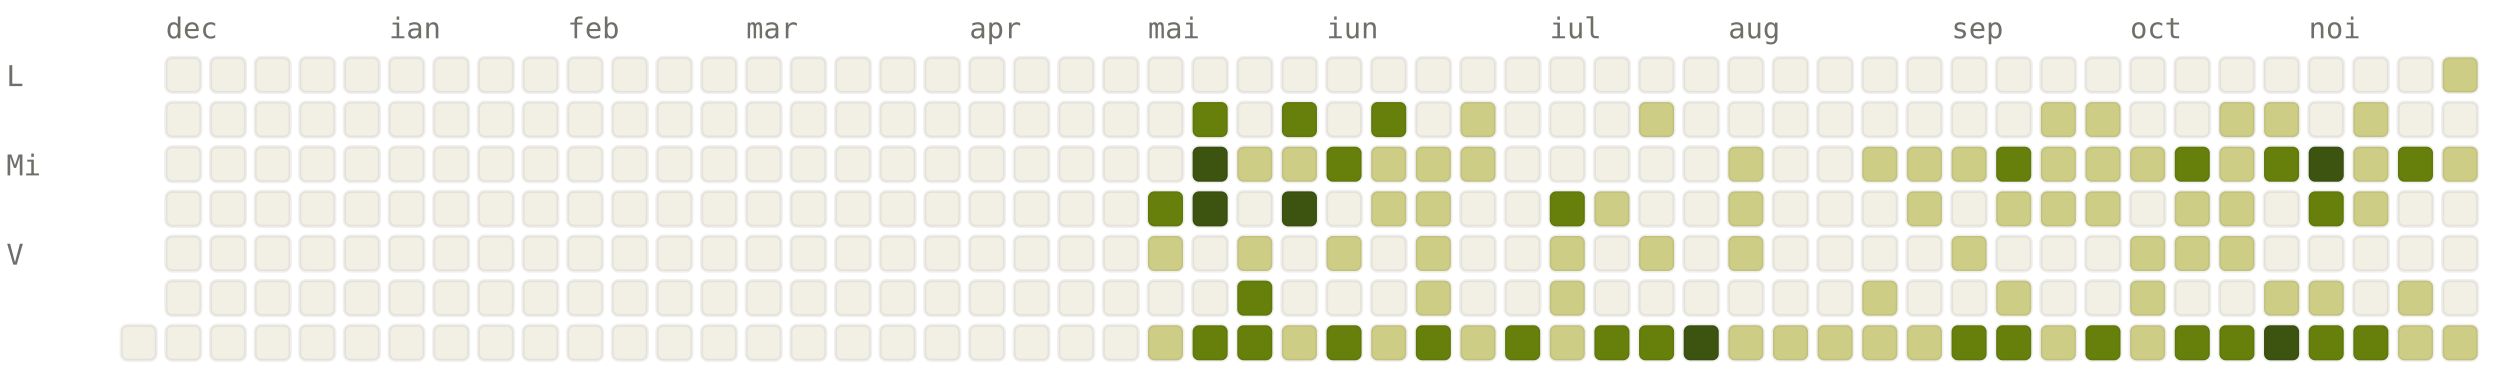
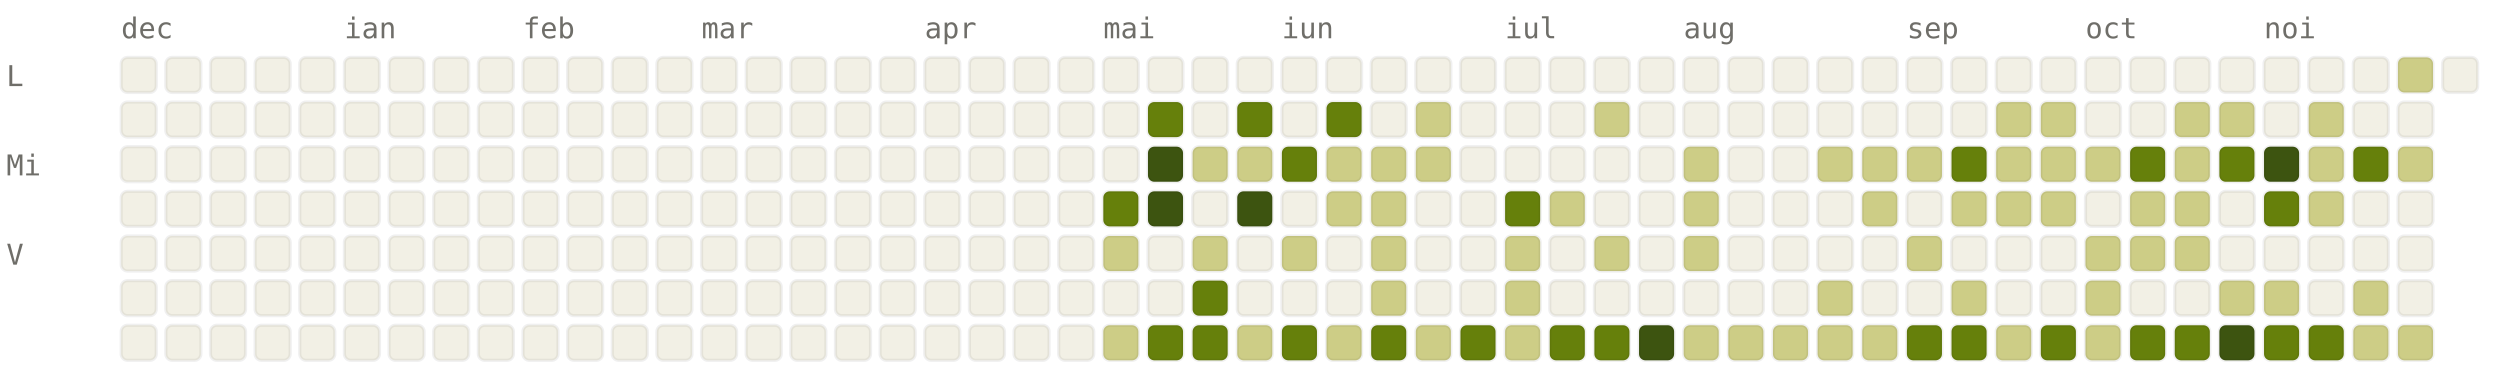
<svg xmlns="http://www.w3.org/2000/svg" viewBox="0 0 784 120" width="784" height="120" font-family="ui-monospace, SFMono-Regular, Menlo, monospace" font-size="9">
  <style>.l0{fill:#F2F0E5;stroke:rgba(0,0,0,0.06)}.l1{fill:#CDCD86;stroke:rgba(0,0,0,0.06)}.l2{fill:#A0AF54;stroke:rgba(0,0,0,0.06)}.l3{fill:#66800B;stroke:rgba(0,0,0,0.06)}.l4{fill:#3D5410;stroke:rgba(0,0,0,0.06)}.lbl{fill:#6F6E69}@media (prefers-color-scheme: dark){.l0{fill:#1C1B1A;stroke:rgba(255,255,255,0.04)}.l1{fill:#2A3D11;stroke:rgba(255,255,255,0.04)}.l2{fill:#4D6B0E;stroke:rgba(255,255,255,0.04)}.l3{fill:#879A39;stroke:rgba(255,255,255,0.04)}.l4{fill:#CDCD86;stroke:rgba(255,255,255,0.04)}.lbl{fill:#878580}}</style>
-   <text x="52" y="12" class="lbl">dec</text>
-   <text x="122" y="12" class="lbl">ian</text>
-   <text x="178" y="12" class="lbl">feb</text>
-   <text x="234" y="12" class="lbl">mar</text>
-   <text x="304" y="12" class="lbl">apr</text>
-   <text x="360" y="12" class="lbl">mai</text>
-   <text x="416" y="12" class="lbl">iun</text>
-   <text x="486" y="12" class="lbl">iul</text>
-   <text x="542" y="12" class="lbl">aug</text>
-   <text x="612" y="12" class="lbl">sep</text>
-   <text x="668" y="12" class="lbl">oct</text>
-   <text x="724" y="12" class="lbl">noi</text>
+   <text x="38" y="12" class="lbl">dec</text>
+   <text x="108" y="12" class="lbl">ian</text>
+   <text x="164" y="12" class="lbl">feb</text>
+   <text x="220" y="12" class="lbl">mar</text>
+   <text x="290" y="12" class="lbl">apr</text>
+   <text x="346" y="12" class="lbl">mai</text>
+   <text x="402" y="12" class="lbl">iun</text>
+   <text x="472" y="12" class="lbl">iul</text>
+   <text x="528" y="12" class="lbl">aug</text>
+   <text x="598" y="12" class="lbl">sep</text>
+   <text x="654" y="12" class="lbl">oct</text>
+   <text x="710" y="12" class="lbl">noi</text>
  <text x="2" y="27" class="lbl">L</text>
  <text x="2" y="55" class="lbl">Mi</text>
  <text x="2" y="83" class="lbl">V</text>
+   <rect x="38" y="18" width="11" height="11" rx="2" ry="2" class="l0" />
+   <rect x="38" y="32" width="11" height="11" rx="2" ry="2" class="l0" />
+   <rect x="38" y="46" width="11" height="11" rx="2" ry="2" class="l0" />
+   <rect x="38" y="60" width="11" height="11" rx="2" ry="2" class="l0" />
+   <rect x="38" y="74" width="11" height="11" rx="2" ry="2" class="l0" />
+   <rect x="38" y="88" width="11" height="11" rx="2" ry="2" class="l0" />
  <rect x="38" y="102" width="11" height="11" rx="2" ry="2" class="l0" />
  <rect x="52" y="18" width="11" height="11" rx="2" ry="2" class="l0" />
  <rect x="52" y="32" width="11" height="11" rx="2" ry="2" class="l0" />
  <rect x="52" y="46" width="11" height="11" rx="2" ry="2" class="l0" />
  <rect x="52" y="60" width="11" height="11" rx="2" ry="2" class="l0" />
  <rect x="52" y="74" width="11" height="11" rx="2" ry="2" class="l0" />
  <rect x="52" y="88" width="11" height="11" rx="2" ry="2" class="l0" />
  <rect x="52" y="102" width="11" height="11" rx="2" ry="2" class="l0" />
  <rect x="66" y="18" width="11" height="11" rx="2" ry="2" class="l0" />
  <rect x="66" y="32" width="11" height="11" rx="2" ry="2" class="l0" />
  <rect x="66" y="46" width="11" height="11" rx="2" ry="2" class="l0" />
  <rect x="66" y="60" width="11" height="11" rx="2" ry="2" class="l0" />
  <rect x="66" y="74" width="11" height="11" rx="2" ry="2" class="l0" />
  <rect x="66" y="88" width="11" height="11" rx="2" ry="2" class="l0" />
  <rect x="66" y="102" width="11" height="11" rx="2" ry="2" class="l0" />
  <rect x="80" y="18" width="11" height="11" rx="2" ry="2" class="l0" />
  <rect x="80" y="32" width="11" height="11" rx="2" ry="2" class="l0" />
  <rect x="80" y="46" width="11" height="11" rx="2" ry="2" class="l0" />
  <rect x="80" y="60" width="11" height="11" rx="2" ry="2" class="l0" />
  <rect x="80" y="74" width="11" height="11" rx="2" ry="2" class="l0" />
  <rect x="80" y="88" width="11" height="11" rx="2" ry="2" class="l0" />
  <rect x="80" y="102" width="11" height="11" rx="2" ry="2" class="l0" />
  <rect x="94" y="18" width="11" height="11" rx="2" ry="2" class="l0" />
  <rect x="94" y="32" width="11" height="11" rx="2" ry="2" class="l0" />
  <rect x="94" y="46" width="11" height="11" rx="2" ry="2" class="l0" />
  <rect x="94" y="60" width="11" height="11" rx="2" ry="2" class="l0" />
  <rect x="94" y="74" width="11" height="11" rx="2" ry="2" class="l0" />
  <rect x="94" y="88" width="11" height="11" rx="2" ry="2" class="l0" />
  <rect x="94" y="102" width="11" height="11" rx="2" ry="2" class="l0" />
  <rect x="108" y="18" width="11" height="11" rx="2" ry="2" class="l0" />
  <rect x="108" y="32" width="11" height="11" rx="2" ry="2" class="l0" />
  <rect x="108" y="46" width="11" height="11" rx="2" ry="2" class="l0" />
  <rect x="108" y="60" width="11" height="11" rx="2" ry="2" class="l0" />
  <rect x="108" y="74" width="11" height="11" rx="2" ry="2" class="l0" />
  <rect x="108" y="88" width="11" height="11" rx="2" ry="2" class="l0" />
  <rect x="108" y="102" width="11" height="11" rx="2" ry="2" class="l0" />
  <rect x="122" y="18" width="11" height="11" rx="2" ry="2" class="l0" />
  <rect x="122" y="32" width="11" height="11" rx="2" ry="2" class="l0" />
  <rect x="122" y="46" width="11" height="11" rx="2" ry="2" class="l0" />
  <rect x="122" y="60" width="11" height="11" rx="2" ry="2" class="l0" />
  <rect x="122" y="74" width="11" height="11" rx="2" ry="2" class="l0" />
  <rect x="122" y="88" width="11" height="11" rx="2" ry="2" class="l0" />
  <rect x="122" y="102" width="11" height="11" rx="2" ry="2" class="l0" />
  <rect x="136" y="18" width="11" height="11" rx="2" ry="2" class="l0" />
  <rect x="136" y="32" width="11" height="11" rx="2" ry="2" class="l0" />
  <rect x="136" y="46" width="11" height="11" rx="2" ry="2" class="l0" />
  <rect x="136" y="60" width="11" height="11" rx="2" ry="2" class="l0" />
  <rect x="136" y="74" width="11" height="11" rx="2" ry="2" class="l0" />
  <rect x="136" y="88" width="11" height="11" rx="2" ry="2" class="l0" />
  <rect x="136" y="102" width="11" height="11" rx="2" ry="2" class="l0" />
  <rect x="150" y="18" width="11" height="11" rx="2" ry="2" class="l0" />
  <rect x="150" y="32" width="11" height="11" rx="2" ry="2" class="l0" />
  <rect x="150" y="46" width="11" height="11" rx="2" ry="2" class="l0" />
  <rect x="150" y="60" width="11" height="11" rx="2" ry="2" class="l0" />
  <rect x="150" y="74" width="11" height="11" rx="2" ry="2" class="l0" />
  <rect x="150" y="88" width="11" height="11" rx="2" ry="2" class="l0" />
  <rect x="150" y="102" width="11" height="11" rx="2" ry="2" class="l0" />
  <rect x="164" y="18" width="11" height="11" rx="2" ry="2" class="l0" />
  <rect x="164" y="32" width="11" height="11" rx="2" ry="2" class="l0" />
  <rect x="164" y="46" width="11" height="11" rx="2" ry="2" class="l0" />
  <rect x="164" y="60" width="11" height="11" rx="2" ry="2" class="l0" />
  <rect x="164" y="74" width="11" height="11" rx="2" ry="2" class="l0" />
  <rect x="164" y="88" width="11" height="11" rx="2" ry="2" class="l0" />
  <rect x="164" y="102" width="11" height="11" rx="2" ry="2" class="l0" />
  <rect x="178" y="18" width="11" height="11" rx="2" ry="2" class="l0" />
  <rect x="178" y="32" width="11" height="11" rx="2" ry="2" class="l0" />
  <rect x="178" y="46" width="11" height="11" rx="2" ry="2" class="l0" />
  <rect x="178" y="60" width="11" height="11" rx="2" ry="2" class="l0" />
  <rect x="178" y="74" width="11" height="11" rx="2" ry="2" class="l0" />
  <rect x="178" y="88" width="11" height="11" rx="2" ry="2" class="l0" />
  <rect x="178" y="102" width="11" height="11" rx="2" ry="2" class="l0" />
  <rect x="192" y="18" width="11" height="11" rx="2" ry="2" class="l0" />
  <rect x="192" y="32" width="11" height="11" rx="2" ry="2" class="l0" />
  <rect x="192" y="46" width="11" height="11" rx="2" ry="2" class="l0" />
  <rect x="192" y="60" width="11" height="11" rx="2" ry="2" class="l0" />
  <rect x="192" y="74" width="11" height="11" rx="2" ry="2" class="l0" />
  <rect x="192" y="88" width="11" height="11" rx="2" ry="2" class="l0" />
  <rect x="192" y="102" width="11" height="11" rx="2" ry="2" class="l0" />
  <rect x="206" y="18" width="11" height="11" rx="2" ry="2" class="l0" />
  <rect x="206" y="32" width="11" height="11" rx="2" ry="2" class="l0" />
  <rect x="206" y="46" width="11" height="11" rx="2" ry="2" class="l0" />
  <rect x="206" y="60" width="11" height="11" rx="2" ry="2" class="l0" />
  <rect x="206" y="74" width="11" height="11" rx="2" ry="2" class="l0" />
  <rect x="206" y="88" width="11" height="11" rx="2" ry="2" class="l0" />
  <rect x="206" y="102" width="11" height="11" rx="2" ry="2" class="l0" />
  <rect x="220" y="18" width="11" height="11" rx="2" ry="2" class="l0" />
  <rect x="220" y="32" width="11" height="11" rx="2" ry="2" class="l0" />
  <rect x="220" y="46" width="11" height="11" rx="2" ry="2" class="l0" />
  <rect x="220" y="60" width="11" height="11" rx="2" ry="2" class="l0" />
  <rect x="220" y="74" width="11" height="11" rx="2" ry="2" class="l0" />
  <rect x="220" y="88" width="11" height="11" rx="2" ry="2" class="l0" />
  <rect x="220" y="102" width="11" height="11" rx="2" ry="2" class="l0" />
  <rect x="234" y="18" width="11" height="11" rx="2" ry="2" class="l0" />
  <rect x="234" y="32" width="11" height="11" rx="2" ry="2" class="l0" />
  <rect x="234" y="46" width="11" height="11" rx="2" ry="2" class="l0" />
  <rect x="234" y="60" width="11" height="11" rx="2" ry="2" class="l0" />
  <rect x="234" y="74" width="11" height="11" rx="2" ry="2" class="l0" />
  <rect x="234" y="88" width="11" height="11" rx="2" ry="2" class="l0" />
  <rect x="234" y="102" width="11" height="11" rx="2" ry="2" class="l0" />
  <rect x="248" y="18" width="11" height="11" rx="2" ry="2" class="l0" />
  <rect x="248" y="32" width="11" height="11" rx="2" ry="2" class="l0" />
  <rect x="248" y="46" width="11" height="11" rx="2" ry="2" class="l0" />
  <rect x="248" y="60" width="11" height="11" rx="2" ry="2" class="l0" />
  <rect x="248" y="74" width="11" height="11" rx="2" ry="2" class="l0" />
  <rect x="248" y="88" width="11" height="11" rx="2" ry="2" class="l0" />
  <rect x="248" y="102" width="11" height="11" rx="2" ry="2" class="l0" />
  <rect x="262" y="18" width="11" height="11" rx="2" ry="2" class="l0" />
  <rect x="262" y="32" width="11" height="11" rx="2" ry="2" class="l0" />
  <rect x="262" y="46" width="11" height="11" rx="2" ry="2" class="l0" />
  <rect x="262" y="60" width="11" height="11" rx="2" ry="2" class="l0" />
  <rect x="262" y="74" width="11" height="11" rx="2" ry="2" class="l0" />
  <rect x="262" y="88" width="11" height="11" rx="2" ry="2" class="l0" />
  <rect x="262" y="102" width="11" height="11" rx="2" ry="2" class="l0" />
  <rect x="276" y="18" width="11" height="11" rx="2" ry="2" class="l0" />
  <rect x="276" y="32" width="11" height="11" rx="2" ry="2" class="l0" />
  <rect x="276" y="46" width="11" height="11" rx="2" ry="2" class="l0" />
  <rect x="276" y="60" width="11" height="11" rx="2" ry="2" class="l0" />
  <rect x="276" y="74" width="11" height="11" rx="2" ry="2" class="l0" />
  <rect x="276" y="88" width="11" height="11" rx="2" ry="2" class="l0" />
  <rect x="276" y="102" width="11" height="11" rx="2" ry="2" class="l0" />
  <rect x="290" y="18" width="11" height="11" rx="2" ry="2" class="l0" />
  <rect x="290" y="32" width="11" height="11" rx="2" ry="2" class="l0" />
  <rect x="290" y="46" width="11" height="11" rx="2" ry="2" class="l0" />
  <rect x="290" y="60" width="11" height="11" rx="2" ry="2" class="l0" />
  <rect x="290" y="74" width="11" height="11" rx="2" ry="2" class="l0" />
  <rect x="290" y="88" width="11" height="11" rx="2" ry="2" class="l0" />
  <rect x="290" y="102" width="11" height="11" rx="2" ry="2" class="l0" />
  <rect x="304" y="18" width="11" height="11" rx="2" ry="2" class="l0" />
  <rect x="304" y="32" width="11" height="11" rx="2" ry="2" class="l0" />
  <rect x="304" y="46" width="11" height="11" rx="2" ry="2" class="l0" />
  <rect x="304" y="60" width="11" height="11" rx="2" ry="2" class="l0" />
  <rect x="304" y="74" width="11" height="11" rx="2" ry="2" class="l0" />
  <rect x="304" y="88" width="11" height="11" rx="2" ry="2" class="l0" />
  <rect x="304" y="102" width="11" height="11" rx="2" ry="2" class="l0" />
  <rect x="318" y="18" width="11" height="11" rx="2" ry="2" class="l0" />
  <rect x="318" y="32" width="11" height="11" rx="2" ry="2" class="l0" />
  <rect x="318" y="46" width="11" height="11" rx="2" ry="2" class="l0" />
  <rect x="318" y="60" width="11" height="11" rx="2" ry="2" class="l0" />
  <rect x="318" y="74" width="11" height="11" rx="2" ry="2" class="l0" />
  <rect x="318" y="88" width="11" height="11" rx="2" ry="2" class="l0" />
  <rect x="318" y="102" width="11" height="11" rx="2" ry="2" class="l0" />
  <rect x="332" y="18" width="11" height="11" rx="2" ry="2" class="l0" />
  <rect x="332" y="32" width="11" height="11" rx="2" ry="2" class="l0" />
  <rect x="332" y="46" width="11" height="11" rx="2" ry="2" class="l0" />
  <rect x="332" y="60" width="11" height="11" rx="2" ry="2" class="l0" />
  <rect x="332" y="74" width="11" height="11" rx="2" ry="2" class="l0" />
  <rect x="332" y="88" width="11" height="11" rx="2" ry="2" class="l0" />
  <rect x="332" y="102" width="11" height="11" rx="2" ry="2" class="l0" />
  <rect x="346" y="18" width="11" height="11" rx="2" ry="2" class="l0" />
  <rect x="346" y="32" width="11" height="11" rx="2" ry="2" class="l0" />
  <rect x="346" y="46" width="11" height="11" rx="2" ry="2" class="l0" />
-   <rect x="346" y="60" width="11" height="11" rx="2" ry="2" class="l0" />
-   <rect x="346" y="74" width="11" height="11" rx="2" ry="2" class="l0" />
+   <rect x="346" y="60" width="11" height="11" rx="2" ry="2" class="l3" />
+   <rect x="346" y="74" width="11" height="11" rx="2" ry="2" class="l1" />
  <rect x="346" y="88" width="11" height="11" rx="2" ry="2" class="l0" />
-   <rect x="346" y="102" width="11" height="11" rx="2" ry="2" class="l0" />
+   <rect x="346" y="102" width="11" height="11" rx="2" ry="2" class="l1" />
  <rect x="360" y="18" width="11" height="11" rx="2" ry="2" class="l0" />
-   <rect x="360" y="32" width="11" height="11" rx="2" ry="2" class="l0" />
-   <rect x="360" y="46" width="11" height="11" rx="2" ry="2" class="l0" />
-   <rect x="360" y="60" width="11" height="11" rx="2" ry="2" class="l3" />
-   <rect x="360" y="74" width="11" height="11" rx="2" ry="2" class="l1" />
+   <rect x="360" y="32" width="11" height="11" rx="2" ry="2" class="l3" />
+   <rect x="360" y="46" width="11" height="11" rx="2" ry="2" class="l4" />
+   <rect x="360" y="60" width="11" height="11" rx="2" ry="2" class="l4" />
+   <rect x="360" y="74" width="11" height="11" rx="2" ry="2" class="l0" />
  <rect x="360" y="88" width="11" height="11" rx="2" ry="2" class="l0" />
-   <rect x="360" y="102" width="11" height="11" rx="2" ry="2" class="l1" />
+   <rect x="360" y="102" width="11" height="11" rx="2" ry="2" class="l3" />
  <rect x="374" y="18" width="11" height="11" rx="2" ry="2" class="l0" />
-   <rect x="374" y="32" width="11" height="11" rx="2" ry="2" class="l3" />
-   <rect x="374" y="46" width="11" height="11" rx="2" ry="2" class="l4" />
-   <rect x="374" y="60" width="11" height="11" rx="2" ry="2" class="l4" />
-   <rect x="374" y="74" width="11" height="11" rx="2" ry="2" class="l0" />
-   <rect x="374" y="88" width="11" height="11" rx="2" ry="2" class="l0" />
+   <rect x="374" y="32" width="11" height="11" rx="2" ry="2" class="l0" />
+   <rect x="374" y="46" width="11" height="11" rx="2" ry="2" class="l1" />
+   <rect x="374" y="60" width="11" height="11" rx="2" ry="2" class="l0" />
+   <rect x="374" y="74" width="11" height="11" rx="2" ry="2" class="l1" />
+   <rect x="374" y="88" width="11" height="11" rx="2" ry="2" class="l3" />
  <rect x="374" y="102" width="11" height="11" rx="2" ry="2" class="l3" />
  <rect x="388" y="18" width="11" height="11" rx="2" ry="2" class="l0" />
-   <rect x="388" y="32" width="11" height="11" rx="2" ry="2" class="l0" />
+   <rect x="388" y="32" width="11" height="11" rx="2" ry="2" class="l3" />
  <rect x="388" y="46" width="11" height="11" rx="2" ry="2" class="l1" />
-   <rect x="388" y="60" width="11" height="11" rx="2" ry="2" class="l0" />
-   <rect x="388" y="74" width="11" height="11" rx="2" ry="2" class="l1" />
-   <rect x="388" y="88" width="11" height="11" rx="2" ry="2" class="l3" />
-   <rect x="388" y="102" width="11" height="11" rx="2" ry="2" class="l3" />
+   <rect x="388" y="60" width="11" height="11" rx="2" ry="2" class="l4" />
+   <rect x="388" y="74" width="11" height="11" rx="2" ry="2" class="l0" />
+   <rect x="388" y="88" width="11" height="11" rx="2" ry="2" class="l0" />
+   <rect x="388" y="102" width="11" height="11" rx="2" ry="2" class="l1" />
  <rect x="402" y="18" width="11" height="11" rx="2" ry="2" class="l0" />
-   <rect x="402" y="32" width="11" height="11" rx="2" ry="2" class="l3" />
-   <rect x="402" y="46" width="11" height="11" rx="2" ry="2" class="l1" />
-   <rect x="402" y="60" width="11" height="11" rx="2" ry="2" class="l4" />
-   <rect x="402" y="74" width="11" height="11" rx="2" ry="2" class="l0" />
+   <rect x="402" y="32" width="11" height="11" rx="2" ry="2" class="l0" />
+   <rect x="402" y="46" width="11" height="11" rx="2" ry="2" class="l3" />
+   <rect x="402" y="60" width="11" height="11" rx="2" ry="2" class="l0" />
+   <rect x="402" y="74" width="11" height="11" rx="2" ry="2" class="l1" />
  <rect x="402" y="88" width="11" height="11" rx="2" ry="2" class="l0" />
-   <rect x="402" y="102" width="11" height="11" rx="2" ry="2" class="l1" />
+   <rect x="402" y="102" width="11" height="11" rx="2" ry="2" class="l3" />
  <rect x="416" y="18" width="11" height="11" rx="2" ry="2" class="l0" />
-   <rect x="416" y="32" width="11" height="11" rx="2" ry="2" class="l0" />
-   <rect x="416" y="46" width="11" height="11" rx="2" ry="2" class="l3" />
-   <rect x="416" y="60" width="11" height="11" rx="2" ry="2" class="l0" />
-   <rect x="416" y="74" width="11" height="11" rx="2" ry="2" class="l1" />
+   <rect x="416" y="32" width="11" height="11" rx="2" ry="2" class="l3" />
+   <rect x="416" y="46" width="11" height="11" rx="2" ry="2" class="l1" />
+   <rect x="416" y="60" width="11" height="11" rx="2" ry="2" class="l1" />
+   <rect x="416" y="74" width="11" height="11" rx="2" ry="2" class="l0" />
  <rect x="416" y="88" width="11" height="11" rx="2" ry="2" class="l0" />
-   <rect x="416" y="102" width="11" height="11" rx="2" ry="2" class="l3" />
+   <rect x="416" y="102" width="11" height="11" rx="2" ry="2" class="l1" />
  <rect x="430" y="18" width="11" height="11" rx="2" ry="2" class="l0" />
-   <rect x="430" y="32" width="11" height="11" rx="2" ry="2" class="l3" />
+   <rect x="430" y="32" width="11" height="11" rx="2" ry="2" class="l0" />
  <rect x="430" y="46" width="11" height="11" rx="2" ry="2" class="l1" />
  <rect x="430" y="60" width="11" height="11" rx="2" ry="2" class="l1" />
-   <rect x="430" y="74" width="11" height="11" rx="2" ry="2" class="l0" />
-   <rect x="430" y="88" width="11" height="11" rx="2" ry="2" class="l0" />
-   <rect x="430" y="102" width="11" height="11" rx="2" ry="2" class="l1" />
+   <rect x="430" y="74" width="11" height="11" rx="2" ry="2" class="l1" />
+   <rect x="430" y="88" width="11" height="11" rx="2" ry="2" class="l1" />
+   <rect x="430" y="102" width="11" height="11" rx="2" ry="2" class="l3" />
  <rect x="444" y="18" width="11" height="11" rx="2" ry="2" class="l0" />
-   <rect x="444" y="32" width="11" height="11" rx="2" ry="2" class="l0" />
+   <rect x="444" y="32" width="11" height="11" rx="2" ry="2" class="l1" />
  <rect x="444" y="46" width="11" height="11" rx="2" ry="2" class="l1" />
-   <rect x="444" y="60" width="11" height="11" rx="2" ry="2" class="l1" />
-   <rect x="444" y="74" width="11" height="11" rx="2" ry="2" class="l1" />
-   <rect x="444" y="88" width="11" height="11" rx="2" ry="2" class="l1" />
-   <rect x="444" y="102" width="11" height="11" rx="2" ry="2" class="l3" />
+   <rect x="444" y="60" width="11" height="11" rx="2" ry="2" class="l0" />
+   <rect x="444" y="74" width="11" height="11" rx="2" ry="2" class="l0" />
+   <rect x="444" y="88" width="11" height="11" rx="2" ry="2" class="l0" />
+   <rect x="444" y="102" width="11" height="11" rx="2" ry="2" class="l1" />
  <rect x="458" y="18" width="11" height="11" rx="2" ry="2" class="l0" />
-   <rect x="458" y="32" width="11" height="11" rx="2" ry="2" class="l1" />
-   <rect x="458" y="46" width="11" height="11" rx="2" ry="2" class="l1" />
+   <rect x="458" y="32" width="11" height="11" rx="2" ry="2" class="l0" />
+   <rect x="458" y="46" width="11" height="11" rx="2" ry="2" class="l0" />
  <rect x="458" y="60" width="11" height="11" rx="2" ry="2" class="l0" />
  <rect x="458" y="74" width="11" height="11" rx="2" ry="2" class="l0" />
  <rect x="458" y="88" width="11" height="11" rx="2" ry="2" class="l0" />
-   <rect x="458" y="102" width="11" height="11" rx="2" ry="2" class="l1" />
+   <rect x="458" y="102" width="11" height="11" rx="2" ry="2" class="l3" />
  <rect x="472" y="18" width="11" height="11" rx="2" ry="2" class="l0" />
  <rect x="472" y="32" width="11" height="11" rx="2" ry="2" class="l0" />
  <rect x="472" y="46" width="11" height="11" rx="2" ry="2" class="l0" />
-   <rect x="472" y="60" width="11" height="11" rx="2" ry="2" class="l0" />
-   <rect x="472" y="74" width="11" height="11" rx="2" ry="2" class="l0" />
-   <rect x="472" y="88" width="11" height="11" rx="2" ry="2" class="l0" />
-   <rect x="472" y="102" width="11" height="11" rx="2" ry="2" class="l3" />
+   <rect x="472" y="60" width="11" height="11" rx="2" ry="2" class="l3" />
+   <rect x="472" y="74" width="11" height="11" rx="2" ry="2" class="l1" />
+   <rect x="472" y="88" width="11" height="11" rx="2" ry="2" class="l1" />
+   <rect x="472" y="102" width="11" height="11" rx="2" ry="2" class="l1" />
  <rect x="486" y="18" width="11" height="11" rx="2" ry="2" class="l0" />
  <rect x="486" y="32" width="11" height="11" rx="2" ry="2" class="l0" />
  <rect x="486" y="46" width="11" height="11" rx="2" ry="2" class="l0" />
-   <rect x="486" y="60" width="11" height="11" rx="2" ry="2" class="l3" />
-   <rect x="486" y="74" width="11" height="11" rx="2" ry="2" class="l1" />
-   <rect x="486" y="88" width="11" height="11" rx="2" ry="2" class="l1" />
-   <rect x="486" y="102" width="11" height="11" rx="2" ry="2" class="l1" />
+   <rect x="486" y="60" width="11" height="11" rx="2" ry="2" class="l1" />
+   <rect x="486" y="74" width="11" height="11" rx="2" ry="2" class="l0" />
+   <rect x="486" y="88" width="11" height="11" rx="2" ry="2" class="l0" />
+   <rect x="486" y="102" width="11" height="11" rx="2" ry="2" class="l3" />
  <rect x="500" y="18" width="11" height="11" rx="2" ry="2" class="l0" />
-   <rect x="500" y="32" width="11" height="11" rx="2" ry="2" class="l0" />
+   <rect x="500" y="32" width="11" height="11" rx="2" ry="2" class="l1" />
  <rect x="500" y="46" width="11" height="11" rx="2" ry="2" class="l0" />
-   <rect x="500" y="60" width="11" height="11" rx="2" ry="2" class="l1" />
-   <rect x="500" y="74" width="11" height="11" rx="2" ry="2" class="l0" />
+   <rect x="500" y="60" width="11" height="11" rx="2" ry="2" class="l0" />
+   <rect x="500" y="74" width="11" height="11" rx="2" ry="2" class="l1" />
  <rect x="500" y="88" width="11" height="11" rx="2" ry="2" class="l0" />
  <rect x="500" y="102" width="11" height="11" rx="2" ry="2" class="l3" />
  <rect x="514" y="18" width="11" height="11" rx="2" ry="2" class="l0" />
-   <rect x="514" y="32" width="11" height="11" rx="2" ry="2" class="l1" />
+   <rect x="514" y="32" width="11" height="11" rx="2" ry="2" class="l0" />
  <rect x="514" y="46" width="11" height="11" rx="2" ry="2" class="l0" />
  <rect x="514" y="60" width="11" height="11" rx="2" ry="2" class="l0" />
-   <rect x="514" y="74" width="11" height="11" rx="2" ry="2" class="l1" />
+   <rect x="514" y="74" width="11" height="11" rx="2" ry="2" class="l0" />
  <rect x="514" y="88" width="11" height="11" rx="2" ry="2" class="l0" />
-   <rect x="514" y="102" width="11" height="11" rx="2" ry="2" class="l3" />
+   <rect x="514" y="102" width="11" height="11" rx="2" ry="2" class="l4" />
  <rect x="528" y="18" width="11" height="11" rx="2" ry="2" class="l0" />
  <rect x="528" y="32" width="11" height="11" rx="2" ry="2" class="l0" />
-   <rect x="528" y="46" width="11" height="11" rx="2" ry="2" class="l0" />
-   <rect x="528" y="60" width="11" height="11" rx="2" ry="2" class="l0" />
-   <rect x="528" y="74" width="11" height="11" rx="2" ry="2" class="l0" />
+   <rect x="528" y="46" width="11" height="11" rx="2" ry="2" class="l1" />
+   <rect x="528" y="60" width="11" height="11" rx="2" ry="2" class="l1" />
+   <rect x="528" y="74" width="11" height="11" rx="2" ry="2" class="l1" />
  <rect x="528" y="88" width="11" height="11" rx="2" ry="2" class="l0" />
-   <rect x="528" y="102" width="11" height="11" rx="2" ry="2" class="l4" />
+   <rect x="528" y="102" width="11" height="11" rx="2" ry="2" class="l1" />
  <rect x="542" y="18" width="11" height="11" rx="2" ry="2" class="l0" />
  <rect x="542" y="32" width="11" height="11" rx="2" ry="2" class="l0" />
-   <rect x="542" y="46" width="11" height="11" rx="2" ry="2" class="l1" />
-   <rect x="542" y="60" width="11" height="11" rx="2" ry="2" class="l1" />
-   <rect x="542" y="74" width="11" height="11" rx="2" ry="2" class="l1" />
+   <rect x="542" y="46" width="11" height="11" rx="2" ry="2" class="l0" />
+   <rect x="542" y="60" width="11" height="11" rx="2" ry="2" class="l0" />
+   <rect x="542" y="74" width="11" height="11" rx="2" ry="2" class="l0" />
  <rect x="542" y="88" width="11" height="11" rx="2" ry="2" class="l0" />
  <rect x="542" y="102" width="11" height="11" rx="2" ry="2" class="l1" />
  <rect x="556" y="18" width="11" height="11" rx="2" ry="2" class="l0" />
  <rect x="556" y="32" width="11" height="11" rx="2" ry="2" class="l0" />
  <rect x="556" y="46" width="11" height="11" rx="2" ry="2" class="l0" />
  <rect x="556" y="60" width="11" height="11" rx="2" ry="2" class="l0" />
  <rect x="556" y="74" width="11" height="11" rx="2" ry="2" class="l0" />
  <rect x="556" y="88" width="11" height="11" rx="2" ry="2" class="l0" />
  <rect x="556" y="102" width="11" height="11" rx="2" ry="2" class="l1" />
  <rect x="570" y="18" width="11" height="11" rx="2" ry="2" class="l0" />
  <rect x="570" y="32" width="11" height="11" rx="2" ry="2" class="l0" />
-   <rect x="570" y="46" width="11" height="11" rx="2" ry="2" class="l0" />
+   <rect x="570" y="46" width="11" height="11" rx="2" ry="2" class="l1" />
  <rect x="570" y="60" width="11" height="11" rx="2" ry="2" class="l0" />
  <rect x="570" y="74" width="11" height="11" rx="2" ry="2" class="l0" />
-   <rect x="570" y="88" width="11" height="11" rx="2" ry="2" class="l0" />
+   <rect x="570" y="88" width="11" height="11" rx="2" ry="2" class="l1" />
  <rect x="570" y="102" width="11" height="11" rx="2" ry="2" class="l1" />
  <rect x="584" y="18" width="11" height="11" rx="2" ry="2" class="l0" />
  <rect x="584" y="32" width="11" height="11" rx="2" ry="2" class="l0" />
  <rect x="584" y="46" width="11" height="11" rx="2" ry="2" class="l1" />
-   <rect x="584" y="60" width="11" height="11" rx="2" ry="2" class="l0" />
+   <rect x="584" y="60" width="11" height="11" rx="2" ry="2" class="l1" />
  <rect x="584" y="74" width="11" height="11" rx="2" ry="2" class="l0" />
-   <rect x="584" y="88" width="11" height="11" rx="2" ry="2" class="l1" />
+   <rect x="584" y="88" width="11" height="11" rx="2" ry="2" class="l0" />
  <rect x="584" y="102" width="11" height="11" rx="2" ry="2" class="l1" />
  <rect x="598" y="18" width="11" height="11" rx="2" ry="2" class="l0" />
  <rect x="598" y="32" width="11" height="11" rx="2" ry="2" class="l0" />
  <rect x="598" y="46" width="11" height="11" rx="2" ry="2" class="l1" />
-   <rect x="598" y="60" width="11" height="11" rx="2" ry="2" class="l1" />
-   <rect x="598" y="74" width="11" height="11" rx="2" ry="2" class="l0" />
+   <rect x="598" y="60" width="11" height="11" rx="2" ry="2" class="l0" />
+   <rect x="598" y="74" width="11" height="11" rx="2" ry="2" class="l1" />
  <rect x="598" y="88" width="11" height="11" rx="2" ry="2" class="l0" />
-   <rect x="598" y="102" width="11" height="11" rx="2" ry="2" class="l1" />
+   <rect x="598" y="102" width="11" height="11" rx="2" ry="2" class="l3" />
  <rect x="612" y="18" width="11" height="11" rx="2" ry="2" class="l0" />
  <rect x="612" y="32" width="11" height="11" rx="2" ry="2" class="l0" />
-   <rect x="612" y="46" width="11" height="11" rx="2" ry="2" class="l1" />
-   <rect x="612" y="60" width="11" height="11" rx="2" ry="2" class="l0" />
-   <rect x="612" y="74" width="11" height="11" rx="2" ry="2" class="l1" />
-   <rect x="612" y="88" width="11" height="11" rx="2" ry="2" class="l0" />
+   <rect x="612" y="46" width="11" height="11" rx="2" ry="2" class="l3" />
+   <rect x="612" y="60" width="11" height="11" rx="2" ry="2" class="l1" />
+   <rect x="612" y="74" width="11" height="11" rx="2" ry="2" class="l0" />
+   <rect x="612" y="88" width="11" height="11" rx="2" ry="2" class="l1" />
  <rect x="612" y="102" width="11" height="11" rx="2" ry="2" class="l3" />
  <rect x="626" y="18" width="11" height="11" rx="2" ry="2" class="l0" />
-   <rect x="626" y="32" width="11" height="11" rx="2" ry="2" class="l0" />
-   <rect x="626" y="46" width="11" height="11" rx="2" ry="2" class="l3" />
+   <rect x="626" y="32" width="11" height="11" rx="2" ry="2" class="l1" />
+   <rect x="626" y="46" width="11" height="11" rx="2" ry="2" class="l1" />
  <rect x="626" y="60" width="11" height="11" rx="2" ry="2" class="l1" />
  <rect x="626" y="74" width="11" height="11" rx="2" ry="2" class="l0" />
-   <rect x="626" y="88" width="11" height="11" rx="2" ry="2" class="l1" />
-   <rect x="626" y="102" width="11" height="11" rx="2" ry="2" class="l3" />
+   <rect x="626" y="88" width="11" height="11" rx="2" ry="2" class="l0" />
+   <rect x="626" y="102" width="11" height="11" rx="2" ry="2" class="l1" />
  <rect x="640" y="18" width="11" height="11" rx="2" ry="2" class="l0" />
  <rect x="640" y="32" width="11" height="11" rx="2" ry="2" class="l1" />
  <rect x="640" y="46" width="11" height="11" rx="2" ry="2" class="l1" />
  <rect x="640" y="60" width="11" height="11" rx="2" ry="2" class="l1" />
  <rect x="640" y="74" width="11" height="11" rx="2" ry="2" class="l0" />
  <rect x="640" y="88" width="11" height="11" rx="2" ry="2" class="l0" />
-   <rect x="640" y="102" width="11" height="11" rx="2" ry="2" class="l1" />
+   <rect x="640" y="102" width="11" height="11" rx="2" ry="2" class="l3" />
  <rect x="654" y="18" width="11" height="11" rx="2" ry="2" class="l0" />
-   <rect x="654" y="32" width="11" height="11" rx="2" ry="2" class="l1" />
+   <rect x="654" y="32" width="11" height="11" rx="2" ry="2" class="l0" />
  <rect x="654" y="46" width="11" height="11" rx="2" ry="2" class="l1" />
-   <rect x="654" y="60" width="11" height="11" rx="2" ry="2" class="l1" />
-   <rect x="654" y="74" width="11" height="11" rx="2" ry="2" class="l0" />
-   <rect x="654" y="88" width="11" height="11" rx="2" ry="2" class="l0" />
-   <rect x="654" y="102" width="11" height="11" rx="2" ry="2" class="l3" />
+   <rect x="654" y="60" width="11" height="11" rx="2" ry="2" class="l0" />
+   <rect x="654" y="74" width="11" height="11" rx="2" ry="2" class="l1" />
+   <rect x="654" y="88" width="11" height="11" rx="2" ry="2" class="l1" />
+   <rect x="654" y="102" width="11" height="11" rx="2" ry="2" class="l1" />
  <rect x="668" y="18" width="11" height="11" rx="2" ry="2" class="l0" />
  <rect x="668" y="32" width="11" height="11" rx="2" ry="2" class="l0" />
-   <rect x="668" y="46" width="11" height="11" rx="2" ry="2" class="l1" />
-   <rect x="668" y="60" width="11" height="11" rx="2" ry="2" class="l0" />
+   <rect x="668" y="46" width="11" height="11" rx="2" ry="2" class="l3" />
+   <rect x="668" y="60" width="11" height="11" rx="2" ry="2" class="l1" />
  <rect x="668" y="74" width="11" height="11" rx="2" ry="2" class="l1" />
-   <rect x="668" y="88" width="11" height="11" rx="2" ry="2" class="l1" />
-   <rect x="668" y="102" width="11" height="11" rx="2" ry="2" class="l1" />
+   <rect x="668" y="88" width="11" height="11" rx="2" ry="2" class="l0" />
+   <rect x="668" y="102" width="11" height="11" rx="2" ry="2" class="l3" />
  <rect x="682" y="18" width="11" height="11" rx="2" ry="2" class="l0" />
-   <rect x="682" y="32" width="11" height="11" rx="2" ry="2" class="l0" />
-   <rect x="682" y="46" width="11" height="11" rx="2" ry="2" class="l3" />
+   <rect x="682" y="32" width="11" height="11" rx="2" ry="2" class="l1" />
+   <rect x="682" y="46" width="11" height="11" rx="2" ry="2" class="l1" />
  <rect x="682" y="60" width="11" height="11" rx="2" ry="2" class="l1" />
  <rect x="682" y="74" width="11" height="11" rx="2" ry="2" class="l1" />
  <rect x="682" y="88" width="11" height="11" rx="2" ry="2" class="l0" />
  <rect x="682" y="102" width="11" height="11" rx="2" ry="2" class="l3" />
  <rect x="696" y="18" width="11" height="11" rx="2" ry="2" class="l0" />
  <rect x="696" y="32" width="11" height="11" rx="2" ry="2" class="l1" />
-   <rect x="696" y="46" width="11" height="11" rx="2" ry="2" class="l1" />
-   <rect x="696" y="60" width="11" height="11" rx="2" ry="2" class="l1" />
-   <rect x="696" y="74" width="11" height="11" rx="2" ry="2" class="l1" />
-   <rect x="696" y="88" width="11" height="11" rx="2" ry="2" class="l0" />
-   <rect x="696" y="102" width="11" height="11" rx="2" ry="2" class="l3" />
+   <rect x="696" y="46" width="11" height="11" rx="2" ry="2" class="l3" />
+   <rect x="696" y="60" width="11" height="11" rx="2" ry="2" class="l0" />
+   <rect x="696" y="74" width="11" height="11" rx="2" ry="2" class="l0" />
+   <rect x="696" y="88" width="11" height="11" rx="2" ry="2" class="l1" />
+   <rect x="696" y="102" width="11" height="11" rx="2" ry="2" class="l4" />
  <rect x="710" y="18" width="11" height="11" rx="2" ry="2" class="l0" />
-   <rect x="710" y="32" width="11" height="11" rx="2" ry="2" class="l1" />
-   <rect x="710" y="46" width="11" height="11" rx="2" ry="2" class="l3" />
-   <rect x="710" y="60" width="11" height="11" rx="2" ry="2" class="l0" />
+   <rect x="710" y="32" width="11" height="11" rx="2" ry="2" class="l0" />
+   <rect x="710" y="46" width="11" height="11" rx="2" ry="2" class="l4" />
+   <rect x="710" y="60" width="11" height="11" rx="2" ry="2" class="l3" />
  <rect x="710" y="74" width="11" height="11" rx="2" ry="2" class="l0" />
  <rect x="710" y="88" width="11" height="11" rx="2" ry="2" class="l1" />
-   <rect x="710" y="102" width="11" height="11" rx="2" ry="2" class="l4" />
+   <rect x="710" y="102" width="11" height="11" rx="2" ry="2" class="l3" />
  <rect x="724" y="18" width="11" height="11" rx="2" ry="2" class="l0" />
-   <rect x="724" y="32" width="11" height="11" rx="2" ry="2" class="l0" />
-   <rect x="724" y="46" width="11" height="11" rx="2" ry="2" class="l4" />
-   <rect x="724" y="60" width="11" height="11" rx="2" ry="2" class="l3" />
+   <rect x="724" y="32" width="11" height="11" rx="2" ry="2" class="l1" />
+   <rect x="724" y="46" width="11" height="11" rx="2" ry="2" class="l1" />
+   <rect x="724" y="60" width="11" height="11" rx="2" ry="2" class="l1" />
  <rect x="724" y="74" width="11" height="11" rx="2" ry="2" class="l0" />
-   <rect x="724" y="88" width="11" height="11" rx="2" ry="2" class="l1" />
+   <rect x="724" y="88" width="11" height="11" rx="2" ry="2" class="l0" />
  <rect x="724" y="102" width="11" height="11" rx="2" ry="2" class="l3" />
  <rect x="738" y="18" width="11" height="11" rx="2" ry="2" class="l0" />
-   <rect x="738" y="32" width="11" height="11" rx="2" ry="2" class="l1" />
-   <rect x="738" y="46" width="11" height="11" rx="2" ry="2" class="l1" />
-   <rect x="738" y="60" width="11" height="11" rx="2" ry="2" class="l1" />
+   <rect x="738" y="32" width="11" height="11" rx="2" ry="2" class="l0" />
+   <rect x="738" y="46" width="11" height="11" rx="2" ry="2" class="l3" />
+   <rect x="738" y="60" width="11" height="11" rx="2" ry="2" class="l0" />
  <rect x="738" y="74" width="11" height="11" rx="2" ry="2" class="l0" />
-   <rect x="738" y="88" width="11" height="11" rx="2" ry="2" class="l0" />
-   <rect x="738" y="102" width="11" height="11" rx="2" ry="2" class="l3" />
-   <rect x="752" y="18" width="11" height="11" rx="2" ry="2" class="l0" />
+   <rect x="738" y="88" width="11" height="11" rx="2" ry="2" class="l1" />
+   <rect x="738" y="102" width="11" height="11" rx="2" ry="2" class="l1" />
+   <rect x="752" y="18" width="11" height="11" rx="2" ry="2" class="l1" />
  <rect x="752" y="32" width="11" height="11" rx="2" ry="2" class="l0" />
-   <rect x="752" y="46" width="11" height="11" rx="2" ry="2" class="l3" />
+   <rect x="752" y="46" width="11" height="11" rx="2" ry="2" class="l1" />
  <rect x="752" y="60" width="11" height="11" rx="2" ry="2" class="l0" />
  <rect x="752" y="74" width="11" height="11" rx="2" ry="2" class="l0" />
-   <rect x="752" y="88" width="11" height="11" rx="2" ry="2" class="l1" />
+   <rect x="752" y="88" width="11" height="11" rx="2" ry="2" class="l0" />
  <rect x="752" y="102" width="11" height="11" rx="2" ry="2" class="l1" />
-   <rect x="766" y="18" width="11" height="11" rx="2" ry="2" class="l1" />
-   <rect x="766" y="32" width="11" height="11" rx="2" ry="2" class="l0" />
-   <rect x="766" y="46" width="11" height="11" rx="2" ry="2" class="l1" />
-   <rect x="766" y="60" width="11" height="11" rx="2" ry="2" class="l0" />
-   <rect x="766" y="74" width="11" height="11" rx="2" ry="2" class="l0" />
-   <rect x="766" y="88" width="11" height="11" rx="2" ry="2" class="l0" />
-   <rect x="766" y="102" width="11" height="11" rx="2" ry="2" class="l1" />
+   <rect x="766" y="18" width="11" height="11" rx="2" ry="2" class="l0" />
</svg>
